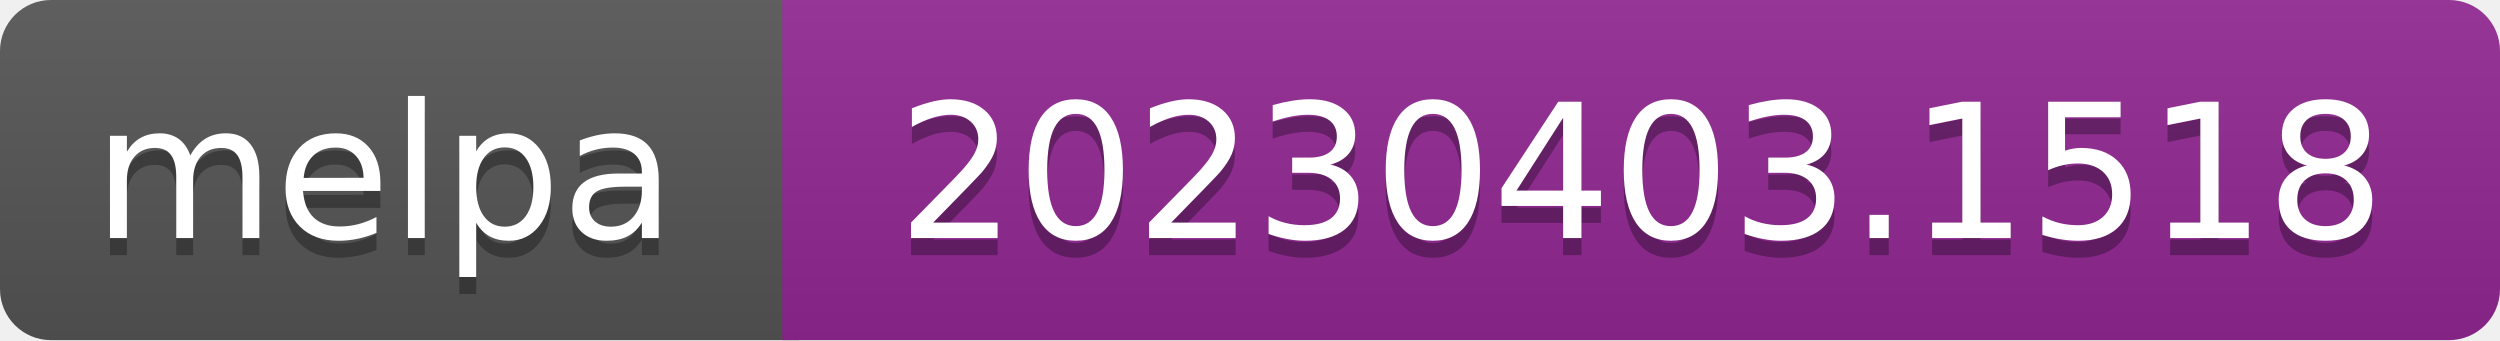
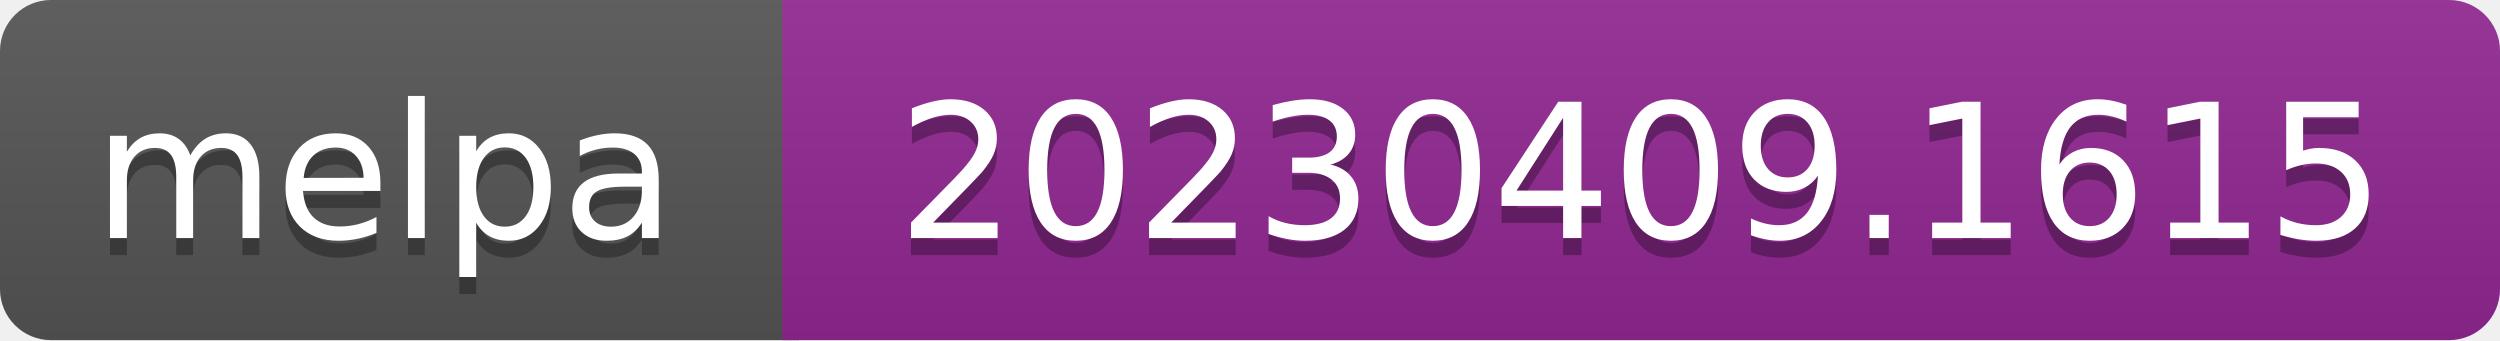
- <svg xmlns="http://www.w3.org/2000/svg" width="147" height="20" role="img" aria-label="melpa: 20230403.1518">
+ <svg xmlns="http://www.w3.org/2000/svg" width="147" height="20" role="img" aria-label="melpa: 20230409.1615">
  <linearGradient id="s" x2="0" y2="100%">
    <stop offset="0" stop-color="#bbb" stop-opacity=".1" />
    <stop offset="1" stop-opacity=".1" />
  </linearGradient>
  <clipPath id="r">
    <rect width="147" height="20" rx="3" fill="#fff" />
  </clipPath>
  <g clip-path="url(#r)">
    <rect width="47" height="20" fill="#555" />
    <rect x="46" width="147" height="20" fill="#922793" />
    <rect width="147" height="20" fill="url(#s)" />
  </g>
  <g fill="#fff" text-anchor="middle" font-family="Verdana,Geneva,DejaVu Sans,sans-serif" font-size="110" text-rendering="geometricPrecision">
    <text aria-hidden="true" x="226" y="150" fill="#010101" fill-opacity=".3" transform="scale(.1)" textLength="343">melpa</text>
    <text x="226" y="140" transform="scale(.1)" fill="#fff" textLength="343">melpa</text>
-     <text aria-hidden="true" x="965" y="150" fill="#010101" fill-opacity=".3" transform="scale(.1)" textLength="875">20230403.1518</text>
-     <text x="965" y="140" transform="scale(.1)" fill="#fff" textLength="875">20230403.1518</text>
+     <text aria-hidden="true" x="965" y="150" fill="#010101" fill-opacity=".3" transform="scale(.1)" textLength="875">20230409.1615</text>
+     <text x="965" y="140" transform="scale(.1)" fill="#fff" textLength="875">20230409.1615</text>
  </g>
</svg>
